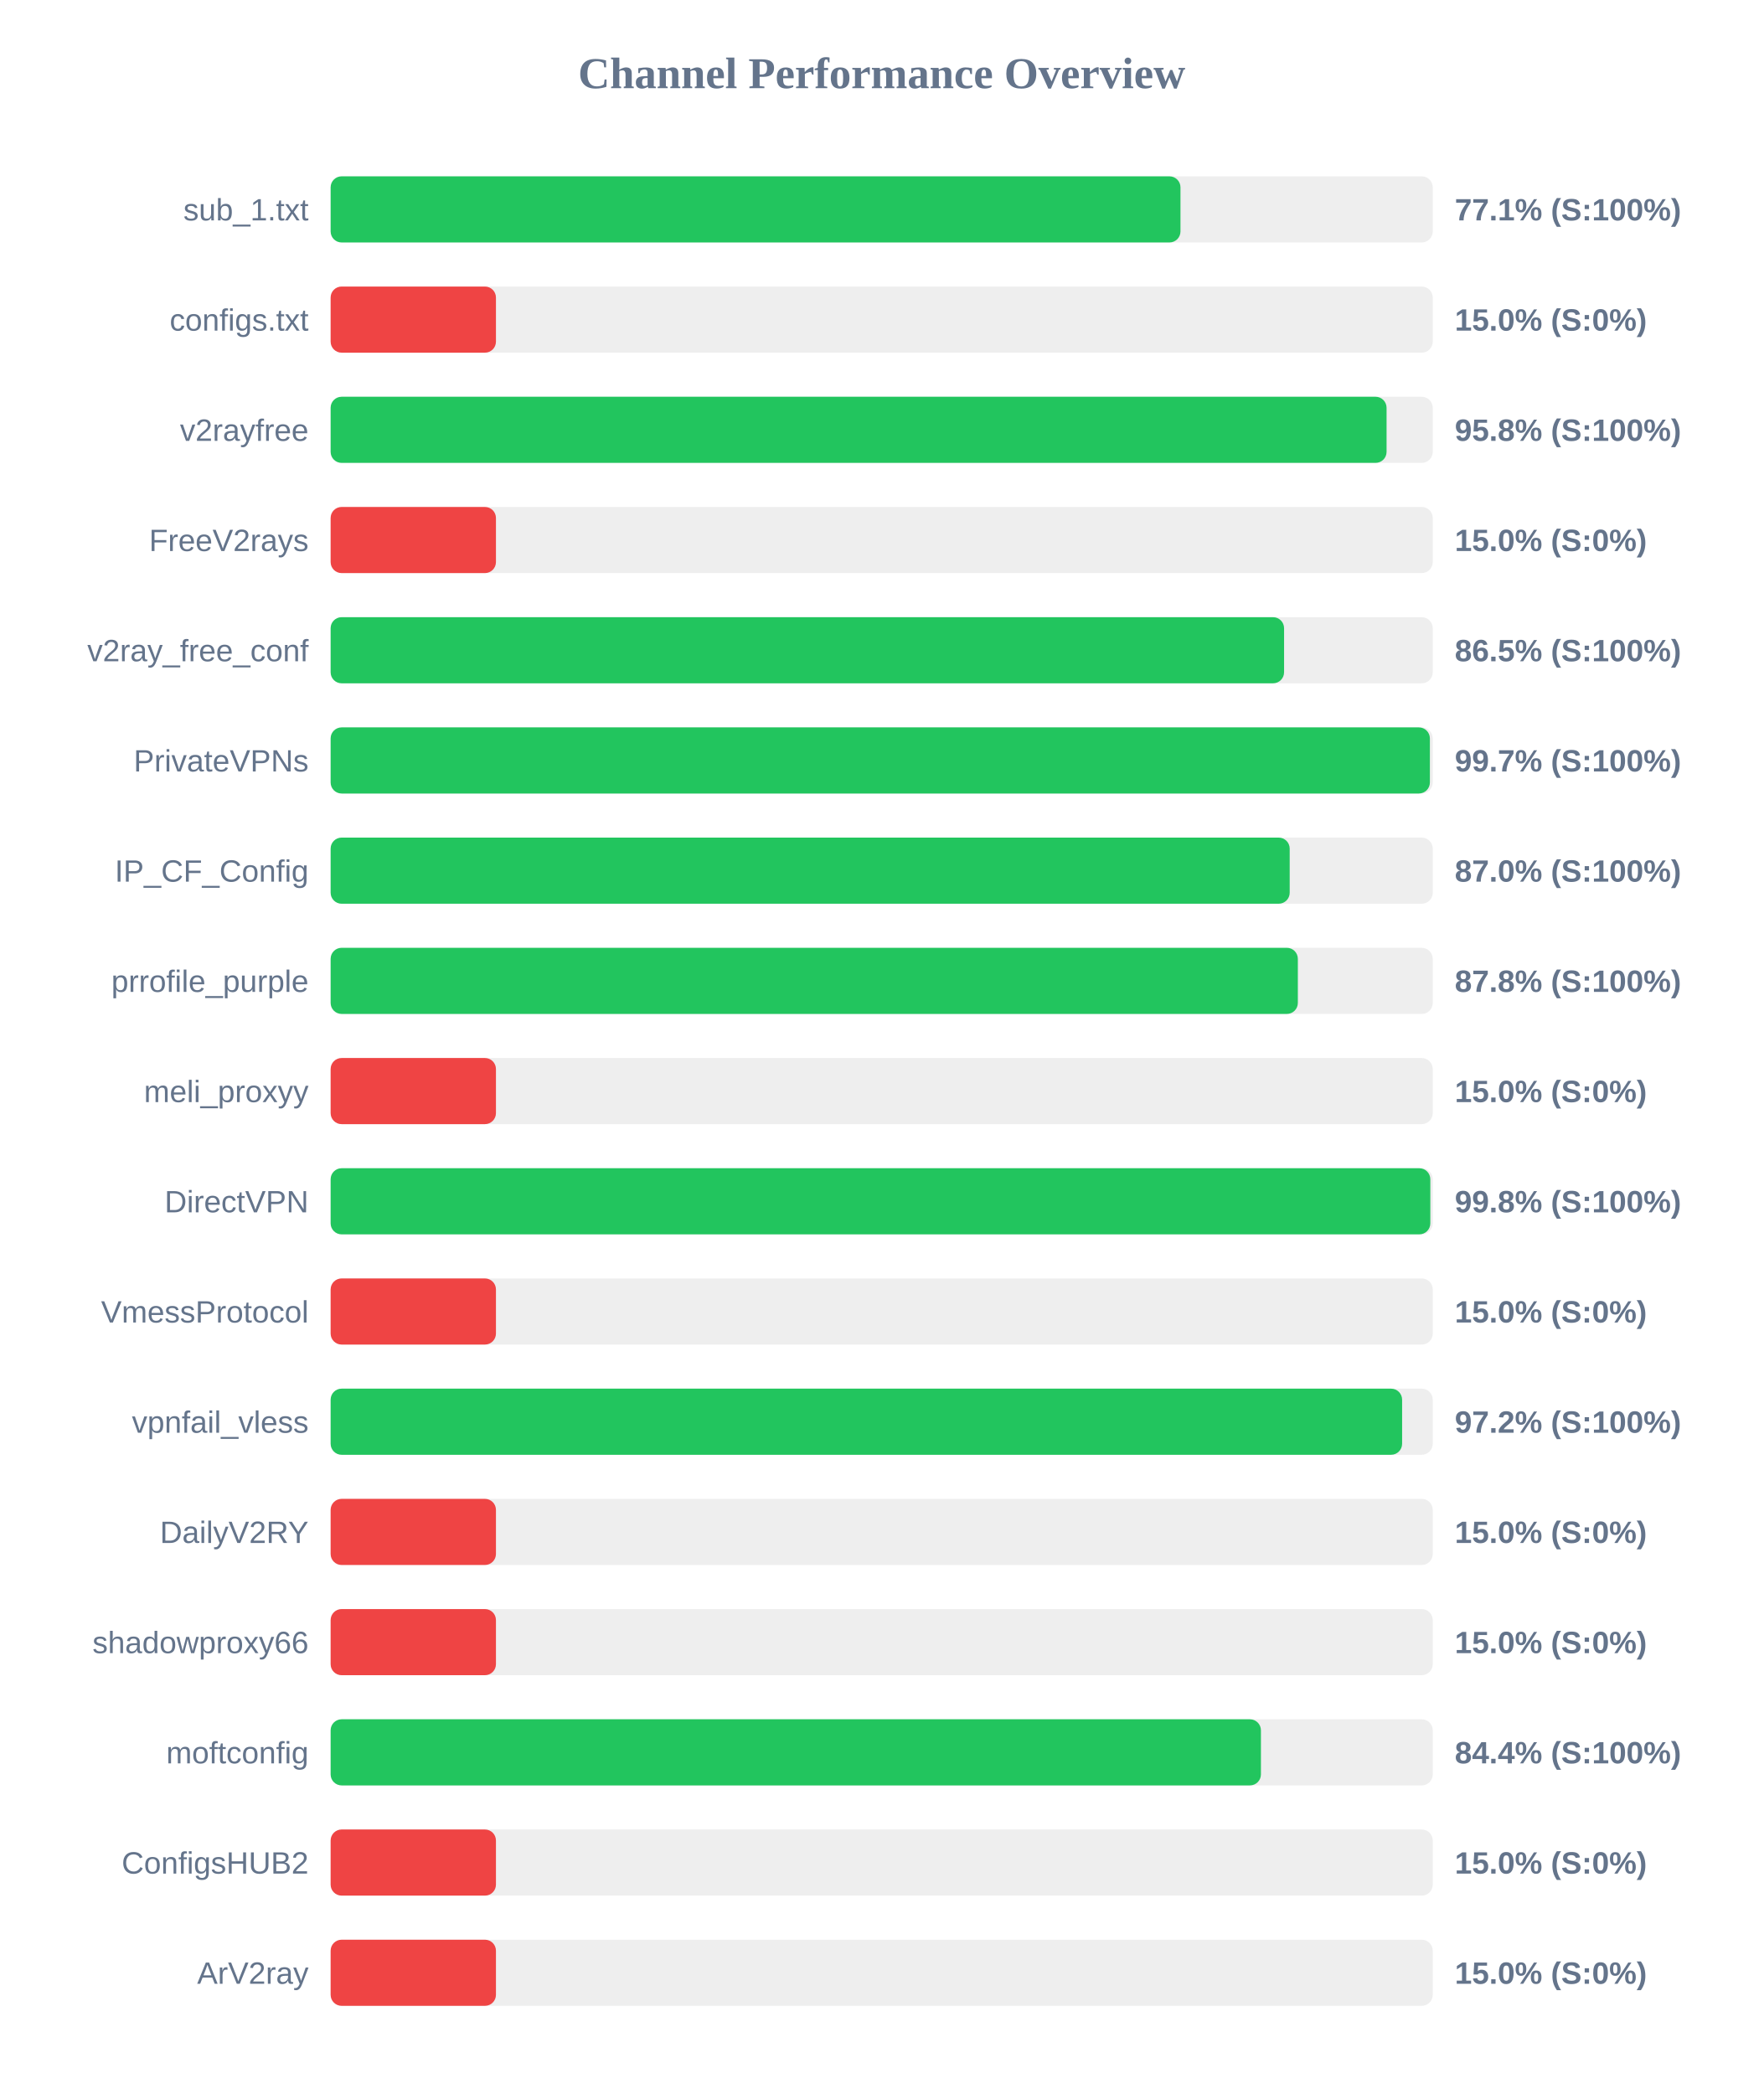
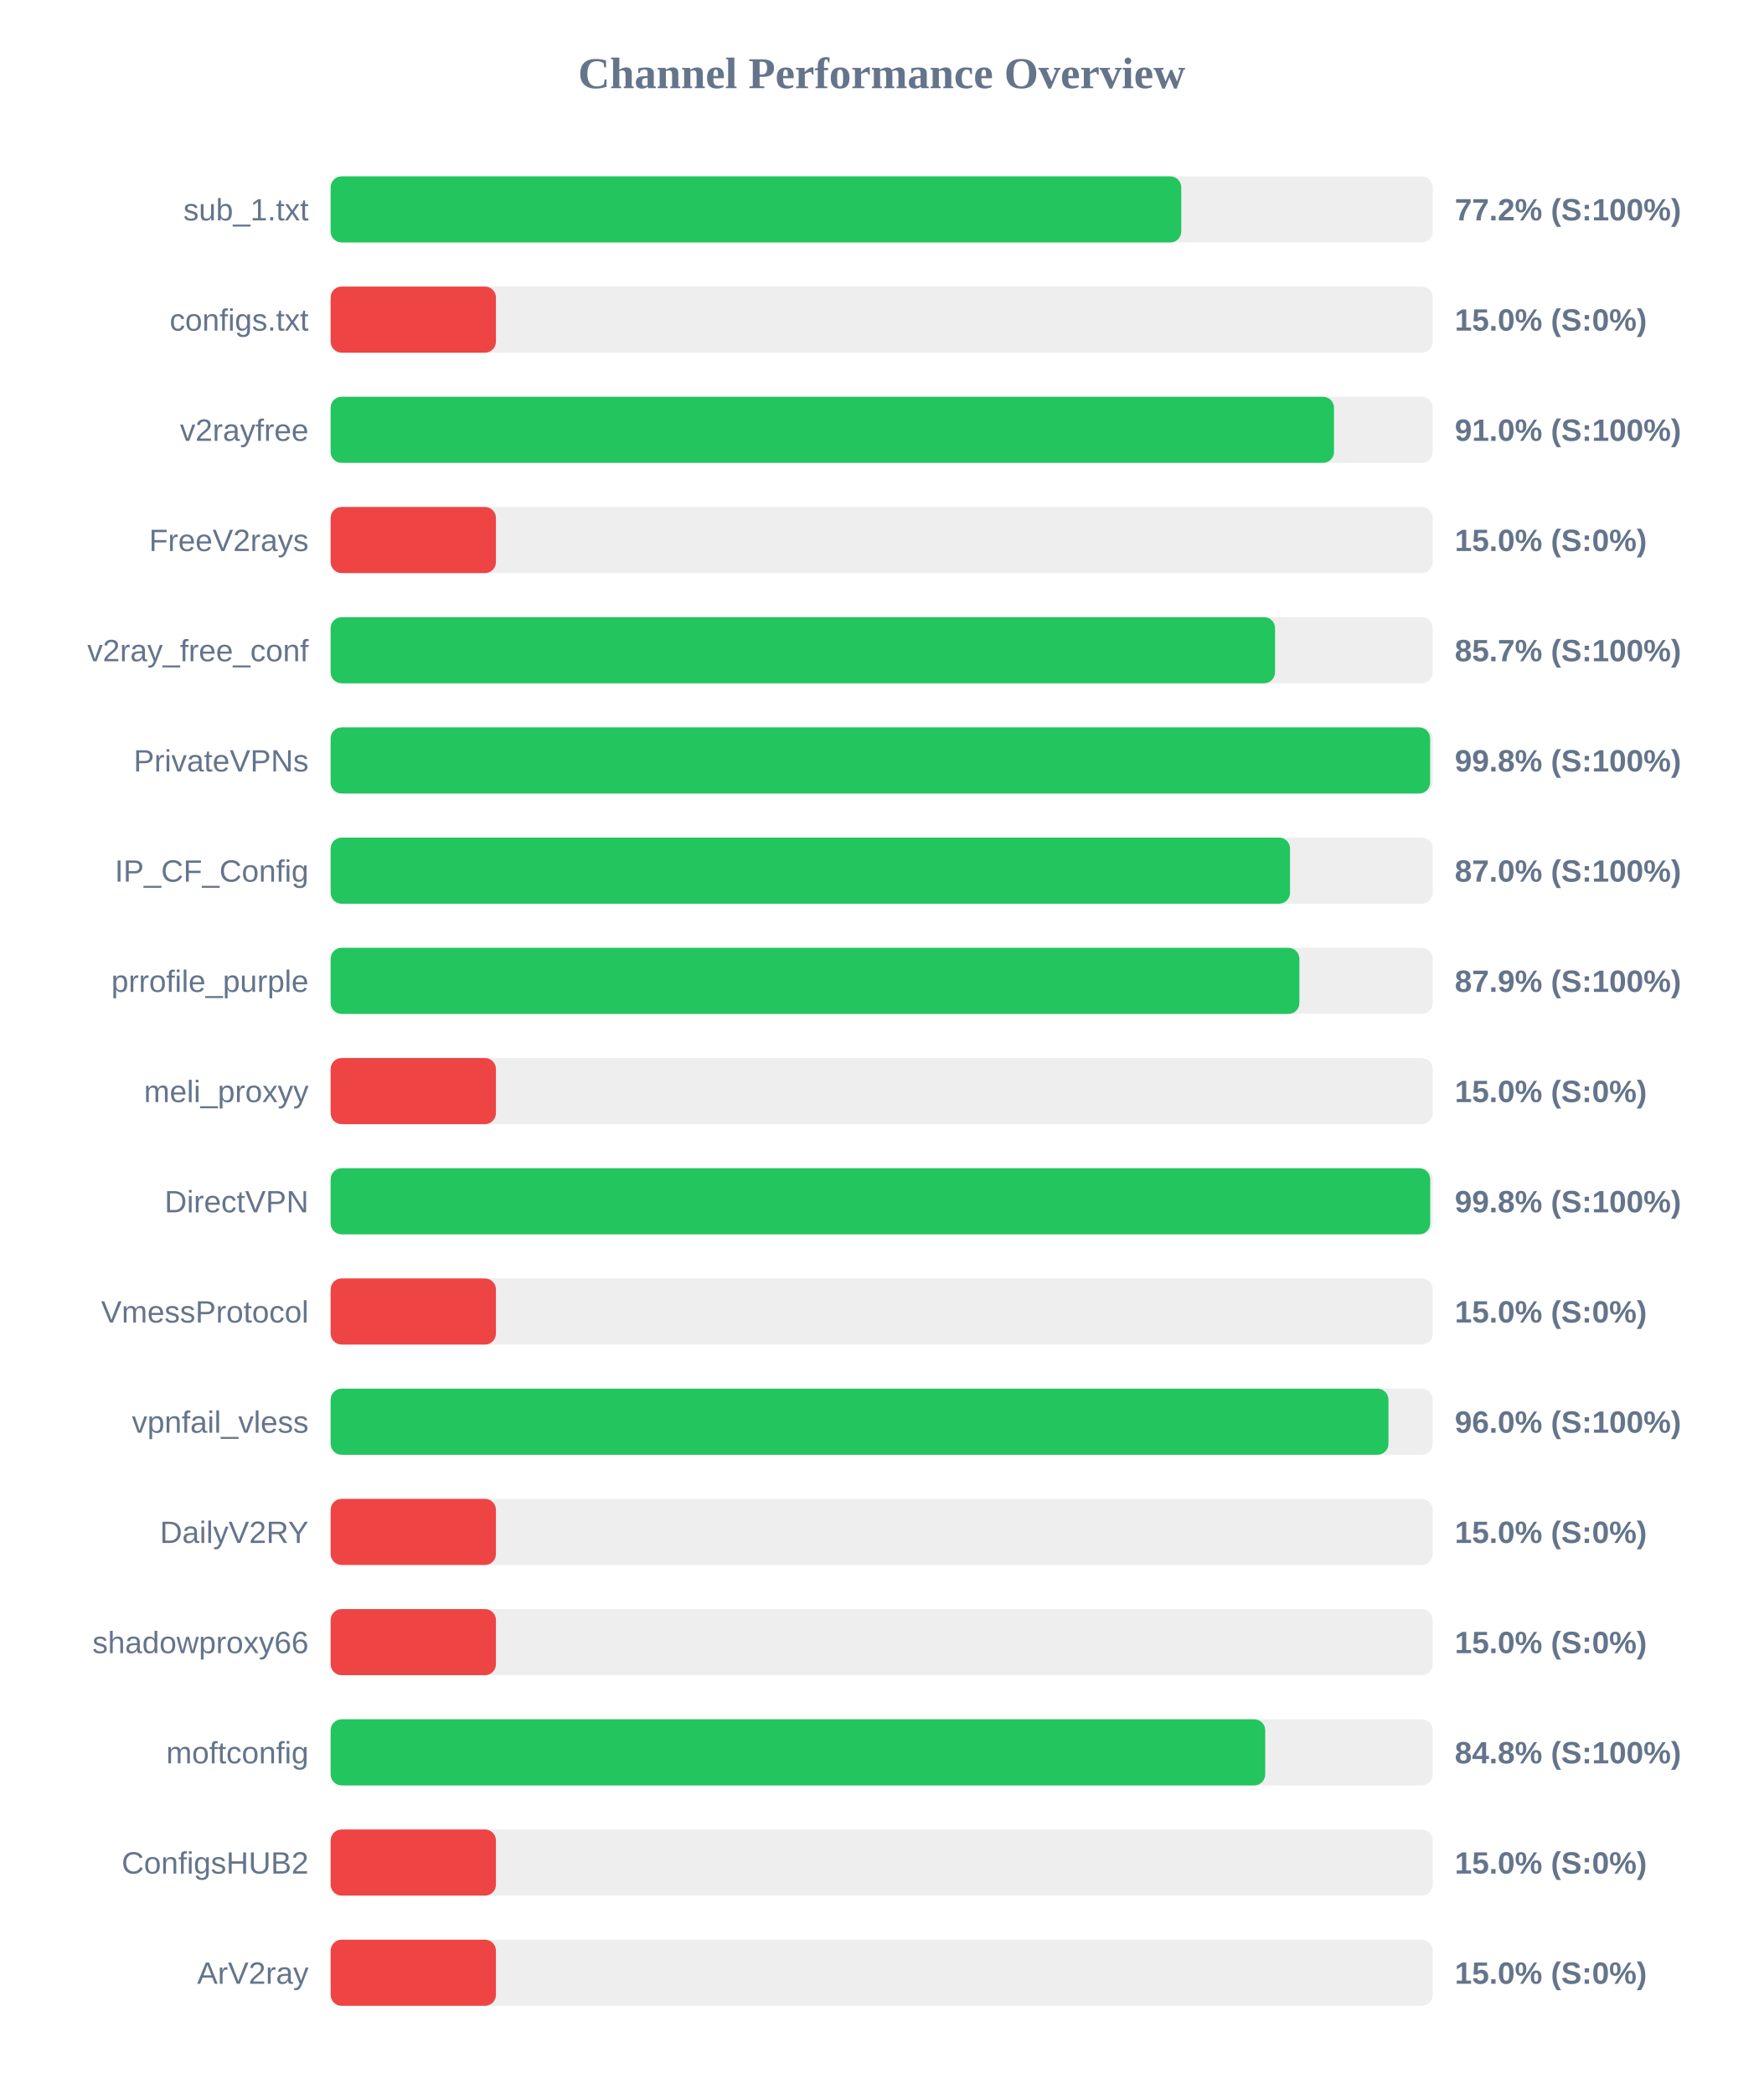
<svg xmlns="http://www.w3.org/2000/svg" width="800" height="950" version="1.1">
  <style>
        .row { font: 14px Arial; fill: #64748b; }
        .score { font: bold 14px Arial; fill: #64748b; }
    </style>
  <text x="400" y="40" text-anchor="middle" font-size="20px" font-weight="bold" fill="#64748b">Channel Performance Overview</text>
  <rect x="150" y="80" width="500" height="30" fill="#eee" rx="5" />
-   <rect x="150" y="80" width="385.55" height="30" fill="#22c55e" rx="5" />
+   <rect x="150" y="80" width="385.9" height="30" fill="#22c55e" rx="5" />
  <text x="140" y="100" text-anchor="end" class="row">sub_1.txt</text>
-   <text x="660" y="100" text-anchor="start" class="score">77.1% (S:100%)</text>
+   <text x="660" y="100" text-anchor="start" class="score">77.2% (S:100%)</text>
  <rect x="150" y="130" width="500" height="30" fill="#eee" rx="5" />
  <rect x="150" y="130" width="75.0" height="30" fill="#ef4444" rx="5" />
  <text x="140" y="150" text-anchor="end" class="row">configs.txt</text>
  <text x="660" y="150" text-anchor="start" class="score">15.0% (S:0%)</text>
  <rect x="150" y="180" width="500" height="30" fill="#eee" rx="5" />
-   <rect x="150" y="180" width="479.05" height="30" fill="#22c55e" rx="5" />
+   <rect x="150" y="180" width="455.2" height="30" fill="#22c55e" rx="5" />
  <text x="140" y="200" text-anchor="end" class="row">v2rayfree</text>
-   <text x="660" y="200" text-anchor="start" class="score">95.8% (S:100%)</text>
+   <text x="660" y="200" text-anchor="start" class="score">91.0% (S:100%)</text>
  <rect x="150" y="230" width="500" height="30" fill="#eee" rx="5" />
  <rect x="150" y="230" width="75.0" height="30" fill="#ef4444" rx="5" />
  <text x="140" y="250" text-anchor="end" class="row">FreeV2rays</text>
  <text x="660" y="250" text-anchor="start" class="score">15.0% (S:0%)</text>
  <rect x="150" y="280" width="500" height="30" fill="#eee" rx="5" />
-   <rect x="150" y="280" width="432.55" height="30" fill="#22c55e" rx="5" />
+   <rect x="150" y="280" width="428.45" height="30" fill="#22c55e" rx="5" />
  <text x="140" y="300" text-anchor="end" class="row">v2ray_free_conf</text>
-   <text x="660" y="300" text-anchor="start" class="score">86.5% (S:100%)</text>
+   <text x="660" y="300" text-anchor="start" class="score">85.7% (S:100%)</text>
  <rect x="150" y="330" width="500" height="30" fill="#eee" rx="5" />
-   <rect x="150" y="330" width="498.7" height="30" fill="#22c55e" rx="5" />
+   <rect x="150" y="330" width="498.8" height="30" fill="#22c55e" rx="5" />
  <text x="140" y="350" text-anchor="end" class="row">PrivateVPNs</text>
-   <text x="660" y="350" text-anchor="start" class="score">99.7% (S:100%)</text>
+   <text x="660" y="350" text-anchor="start" class="score">99.8% (S:100%)</text>
  <rect x="150" y="380" width="500" height="30" fill="#eee" rx="5" />
-   <rect x="150" y="380" width="435.1" height="30" fill="#22c55e" rx="5" />
+   <rect x="150" y="380" width="435.25" height="30" fill="#22c55e" rx="5" />
  <text x="140" y="400" text-anchor="end" class="row">IP_CF_Config</text>
  <text x="660" y="400" text-anchor="start" class="score">87.0% (S:100%)</text>
  <rect x="150" y="430" width="500" height="30" fill="#eee" rx="5" />
-   <rect x="150" y="430" width="438.8" height="30" fill="#22c55e" rx="5" />
+   <rect x="150" y="430" width="439.5" height="30" fill="#22c55e" rx="5" />
  <text x="140" y="450" text-anchor="end" class="row">prrofile_purple</text>
-   <text x="660" y="450" text-anchor="start" class="score">87.8% (S:100%)</text>
+   <text x="660" y="450" text-anchor="start" class="score">87.9% (S:100%)</text>
  <rect x="150" y="480" width="500" height="30" fill="#eee" rx="5" />
  <rect x="150" y="480" width="75.0" height="30" fill="#ef4444" rx="5" />
  <text x="140" y="500" text-anchor="end" class="row">meli_proxyy</text>
  <text x="660" y="500" text-anchor="start" class="score">15.0% (S:0%)</text>
  <rect x="150" y="530" width="500" height="30" fill="#eee" rx="5" />
-   <rect x="150" y="530" width="498.9" height="30" fill="#22c55e" rx="5" />
+   <rect x="150" y="530" width="498.85" height="30" fill="#22c55e" rx="5" />
  <text x="140" y="550" text-anchor="end" class="row">DirectVPN</text>
  <text x="660" y="550" text-anchor="start" class="score">99.8% (S:100%)</text>
  <rect x="150" y="580" width="500" height="30" fill="#eee" rx="5" />
  <rect x="150" y="580" width="75.0" height="30" fill="#ef4444" rx="5" />
  <text x="140" y="600" text-anchor="end" class="row">VmessProtocol</text>
  <text x="660" y="600" text-anchor="start" class="score">15.0% (S:0%)</text>
  <rect x="150" y="630" width="500" height="30" fill="#eee" rx="5" />
-   <rect x="150" y="630" width="486.1" height="30" fill="#22c55e" rx="5" />
+   <rect x="150" y="630" width="479.9" height="30" fill="#22c55e" rx="5" />
  <text x="140" y="650" text-anchor="end" class="row">vpnfail_vless</text>
-   <text x="660" y="650" text-anchor="start" class="score">97.2% (S:100%)</text>
+   <text x="660" y="650" text-anchor="start" class="score">96.0% (S:100%)</text>
  <rect x="150" y="680" width="500" height="30" fill="#eee" rx="5" />
  <rect x="150" y="680" width="75.0" height="30" fill="#ef4444" rx="5" />
  <text x="140" y="700" text-anchor="end" class="row">DailyV2RY</text>
  <text x="660" y="700" text-anchor="start" class="score">15.0% (S:0%)</text>
  <rect x="150" y="730" width="500" height="30" fill="#eee" rx="5" />
  <rect x="150" y="730" width="75.0" height="30" fill="#ef4444" rx="5" />
  <text x="140" y="750" text-anchor="end" class="row">shadowproxy66</text>
  <text x="660" y="750" text-anchor="start" class="score">15.0% (S:0%)</text>
  <rect x="150" y="780" width="500" height="30" fill="#eee" rx="5" />
-   <rect x="150" y="780" width="422.05" height="30" fill="#22c55e" rx="5" />
+   <rect x="150" y="780" width="424.0" height="30" fill="#22c55e" rx="5" />
  <text x="140" y="800" text-anchor="end" class="row">moftconfig</text>
-   <text x="660" y="800" text-anchor="start" class="score">84.4% (S:100%)</text>
+   <text x="660" y="800" text-anchor="start" class="score">84.8% (S:100%)</text>
  <rect x="150" y="830" width="500" height="30" fill="#eee" rx="5" />
  <rect x="150" y="830" width="75.0" height="30" fill="#ef4444" rx="5" />
  <text x="140" y="850" text-anchor="end" class="row">ConfigsHUB2</text>
  <text x="660" y="850" text-anchor="start" class="score">15.0% (S:0%)</text>
  <rect x="150" y="880" width="500" height="30" fill="#eee" rx="5" />
  <rect x="150" y="880" width="75.0" height="30" fill="#ef4444" rx="5" />
  <text x="140" y="900" text-anchor="end" class="row">ArV2ray</text>
  <text x="660" y="900" text-anchor="start" class="score">15.0% (S:0%)</text>
</svg>
